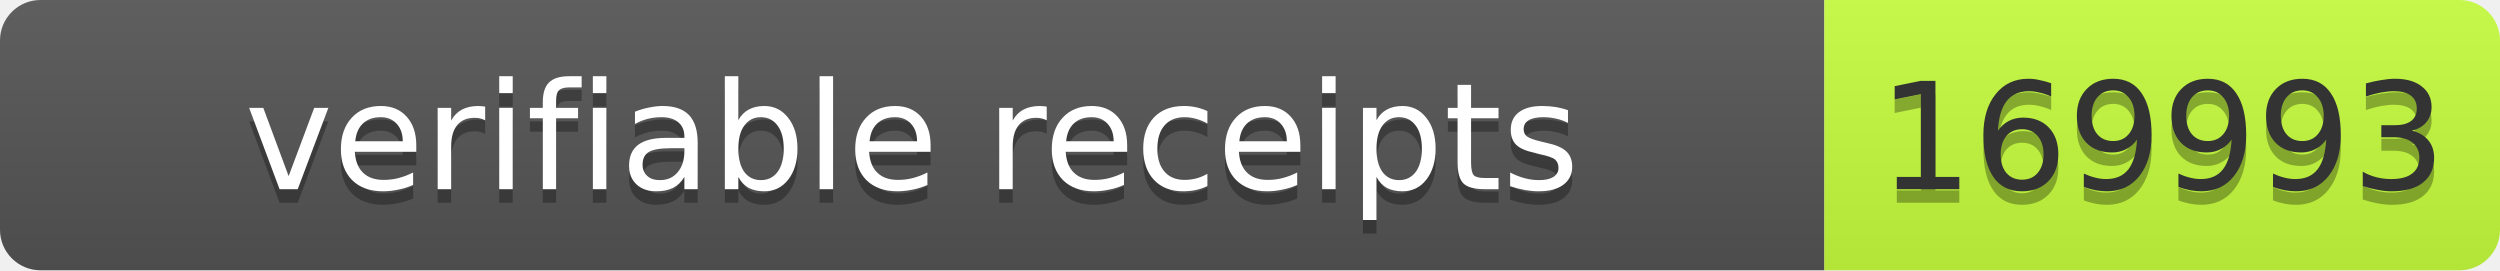
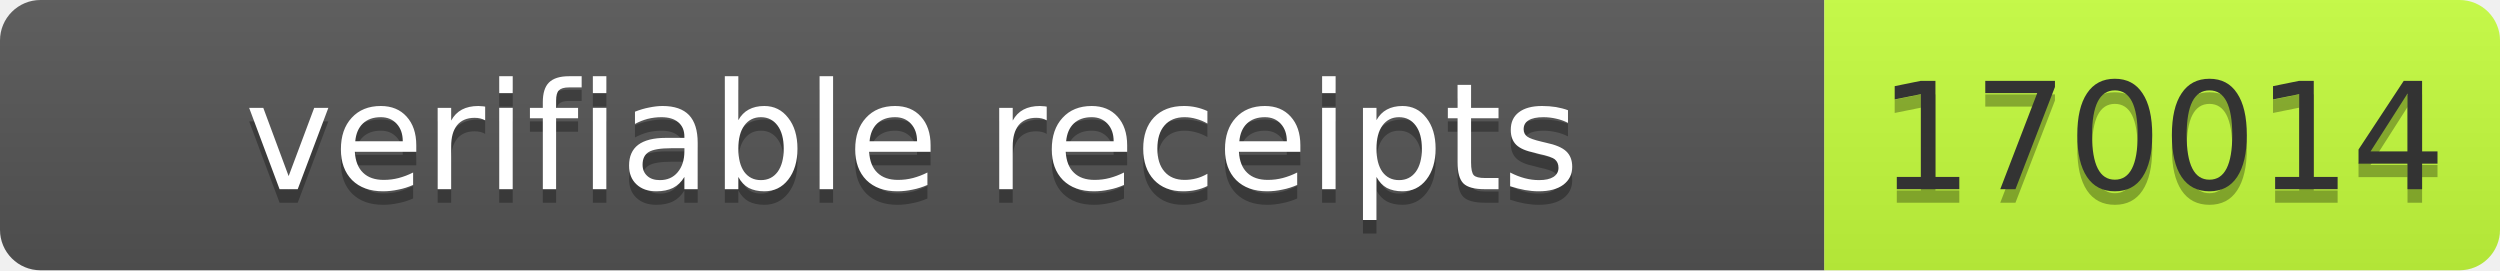
- <svg xmlns="http://www.w3.org/2000/svg" width="185" height="20" role="img" aria-label="verifiable receipts: 169993">
+ <svg xmlns="http://www.w3.org/2000/svg" width="185" height="20" role="img" aria-label="verifiable receipts: 170014">
  <linearGradient id="s" x2="0" y2="100%">
    <stop offset="0" stop-color="#bbb" stop-opacity=".1" />
    <stop offset="1" stop-opacity=".1" />
  </linearGradient>
  <clipPath id="r">
    <rect width="185" height="20" rx="3" fill="#fff" />
  </clipPath>
  <g clip-path="url(#r)">
    <rect width="135" height="20" fill="#555" />
    <rect x="135" width="50" height="20" fill="#c6ff3d" />
    <rect width="185" height="20" fill="url(#s)" />
  </g>
  <g fill="#fff" text-anchor="middle" font-family="Verdana,Geneva,DejaVu Sans,sans-serif" font-size="11">
    <text x="67.5" y="15" fill="#010101" fill-opacity=".3" textLength="125">verifiable receipts</text>
    <text x="67.5" y="14" textLength="125">verifiable receipts</text>
-     <text x="160" y="15" fill="#010101" fill-opacity=".3" textLength="40">169993</text>
-     <text x="160" y="14" fill="#333" textLength="40">169993</text>
+     <text x="160" y="15" fill="#010101" fill-opacity=".3" textLength="40">170014</text>
+     <text x="160" y="14" fill="#333" textLength="40">170014</text>
  </g>
</svg>
